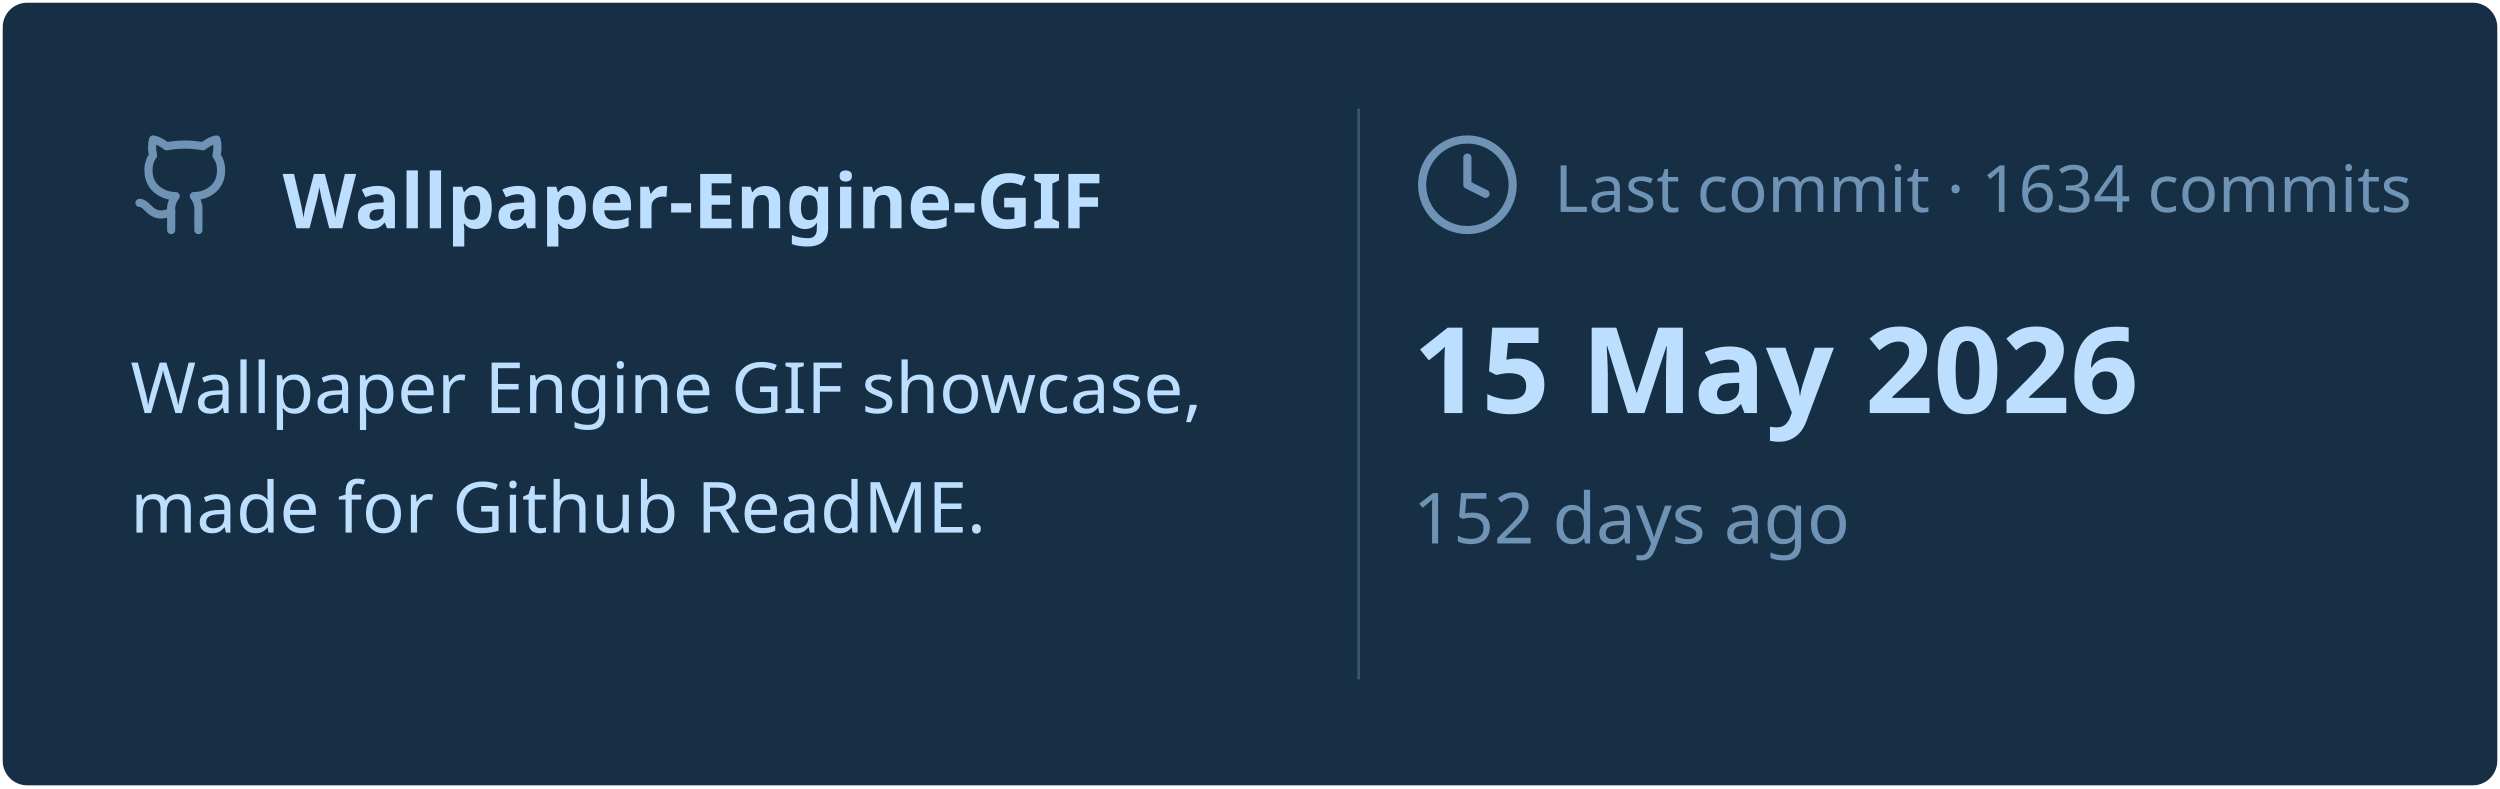
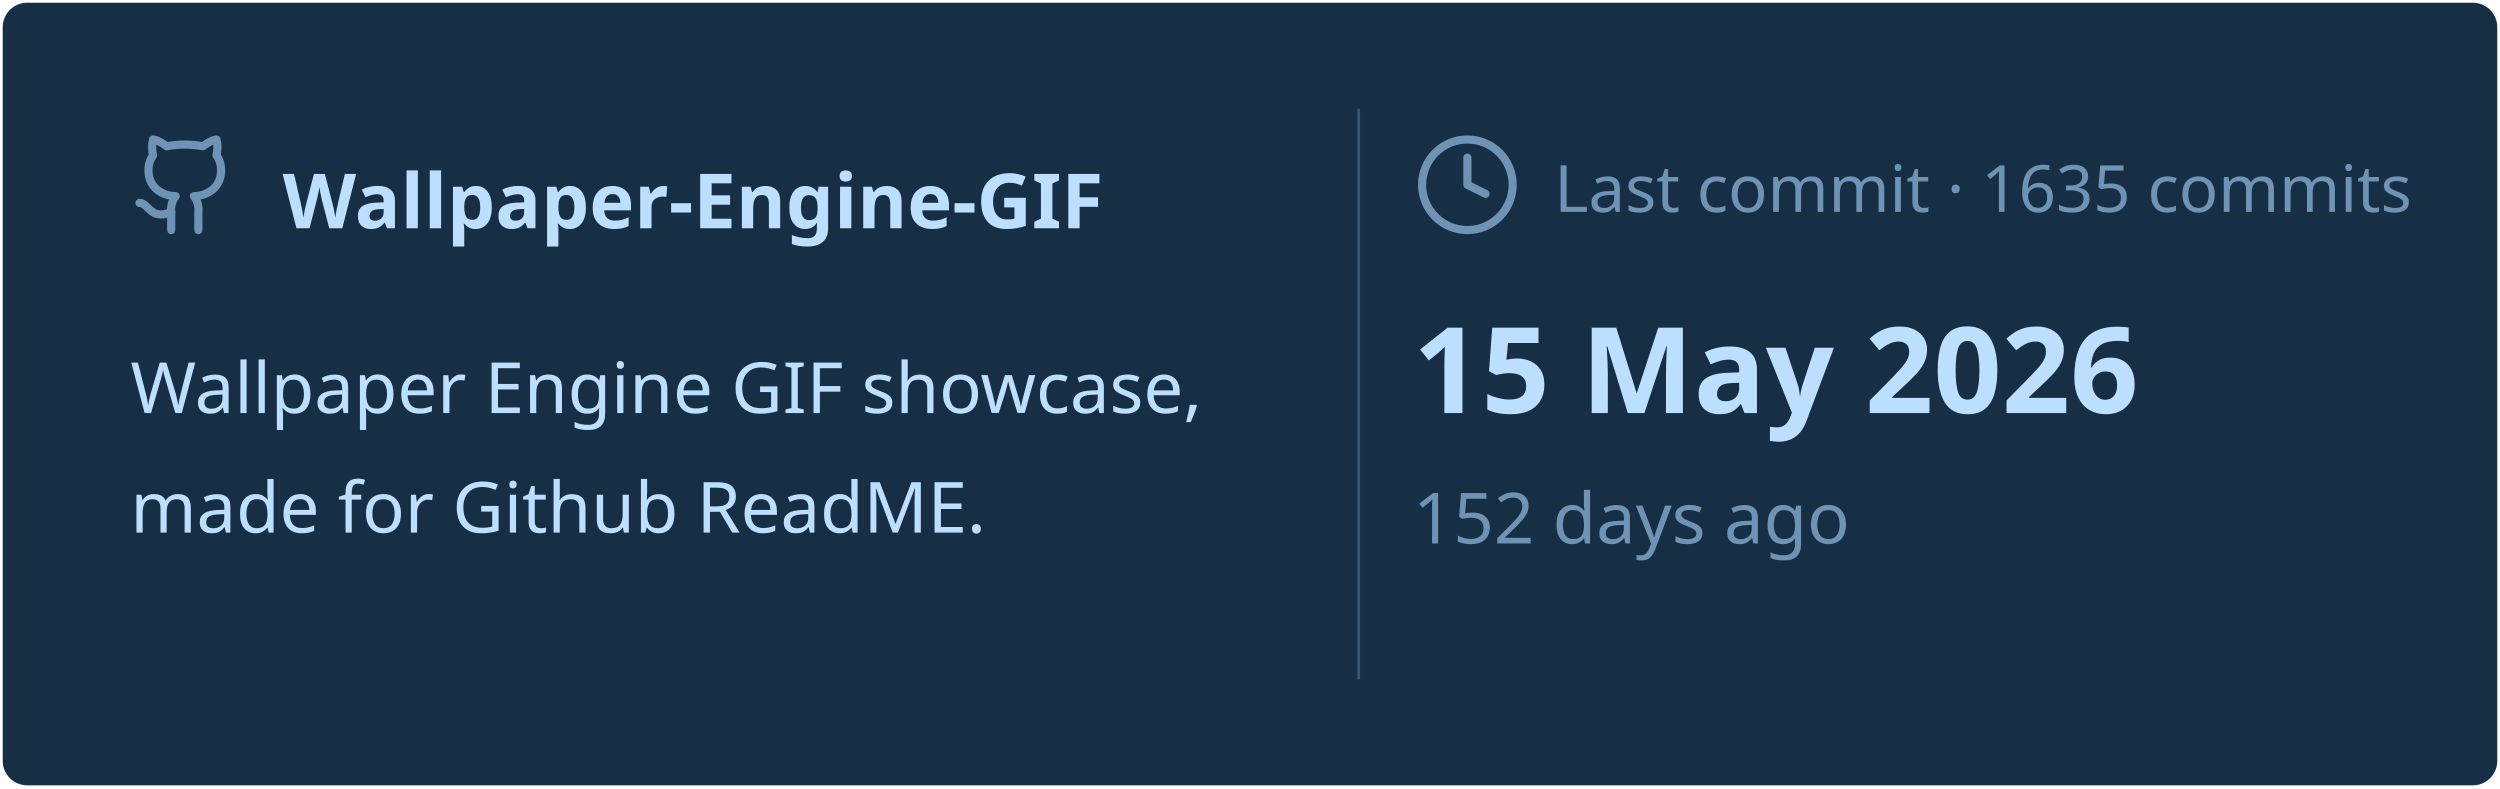
<svg xmlns="http://www.w3.org/2000/svg" viewBox="0 0 460 145" width="460px" height="145px">
  <rect stroke="#000000" stroke-opacity="0" fill="#172F45" rx="4.5" x="0.5" y="0.5" width="459" height="144" />
  <g transform="translate(24, 42)">
    <svg x="0" y="-18" width="20" height="20" viewBox="0 0 24 24" fill="none" stroke="#6E93B5" stroke-width="1.8" stroke-linecap="round" stroke-linejoin="round">
      <path d="M15 22v-4a4.8 4.8 0 0 0-1-3.5c3 0 6-2 6-5.5.08-1.25-.27-2.48-1-3.5.28-1.15.28-2.35 0-3.5 0 0-1 0-3 1.5-2.64-.5-5.36-.5-8 0C6 2 5 2 5 2c-.3 1.15-.3 2.35 0 3.5A5.403 5.403 0 0 0 4 9c0 3.5 3 5.5 6 5.5-.39.49-.68 1.05-.85 1.65-.17.6-.22 1.23-.15 1.85v4" />
      <path d="M9 18c-4.51 2-5-2-7-2" />
    </svg>
    <text x="28" y="0" font-family="&quot;Segoe UI&quot;, Ubuntu, sans-serif" font-size="14" font-weight="700" fill="#BDDFFF">Wallpaper-Engine-GIF</text>
  </g>
  <text x="24" y="76" font-family="&quot;Segoe UI&quot;, Ubuntu, sans-serif" font-size="13" font-weight="400" fill="#BDDFFF">Wallpaper Engine GIF showcase,</text>
  <text x="24" y="98" font-family="&quot;Segoe UI&quot;, Ubuntu, sans-serif" font-size="13" font-weight="400" fill="#BDDFFF">made for Github ReadME.</text>
  <line x1="250" y1="20" x2="250" y2="125" stroke="#6E93B5" stroke-width="0.5" stroke-opacity="0.4" />
  <svg x="260" y="24" width="20" height="20" viewBox="0 0 24 24" fill="none" stroke="#6E93B5" stroke-width="1.8" stroke-linecap="round" stroke-linejoin="round">
    <circle cx="12" cy="12" r="10" />
    <polyline points="12 6 12 12 16 14" />
  </svg>
-   <text x="286" y="39" font-family="&quot;Segoe UI&quot;, Ubuntu, sans-serif" font-size="12" font-weight="400" fill="#6E93B5">Last commit · 1634 commits</text>
+   <text x="286" y="39" font-family="&quot;Segoe UI&quot;, Ubuntu, sans-serif" font-size="12" font-weight="400" fill="#6E93B5">Last commit · 1635 commits</text>
  <text x="260" y="76" font-family="&quot;Segoe UI&quot;, Ubuntu, sans-serif" font-size="22" font-weight="700" fill="#BDDFFF">15 May 2026</text>
  <text x="260" y="100" font-family="&quot;Segoe UI&quot;, Ubuntu, sans-serif" font-size="13" font-weight="400" fill="#6E93B5">152 days ago</text>
</svg>
